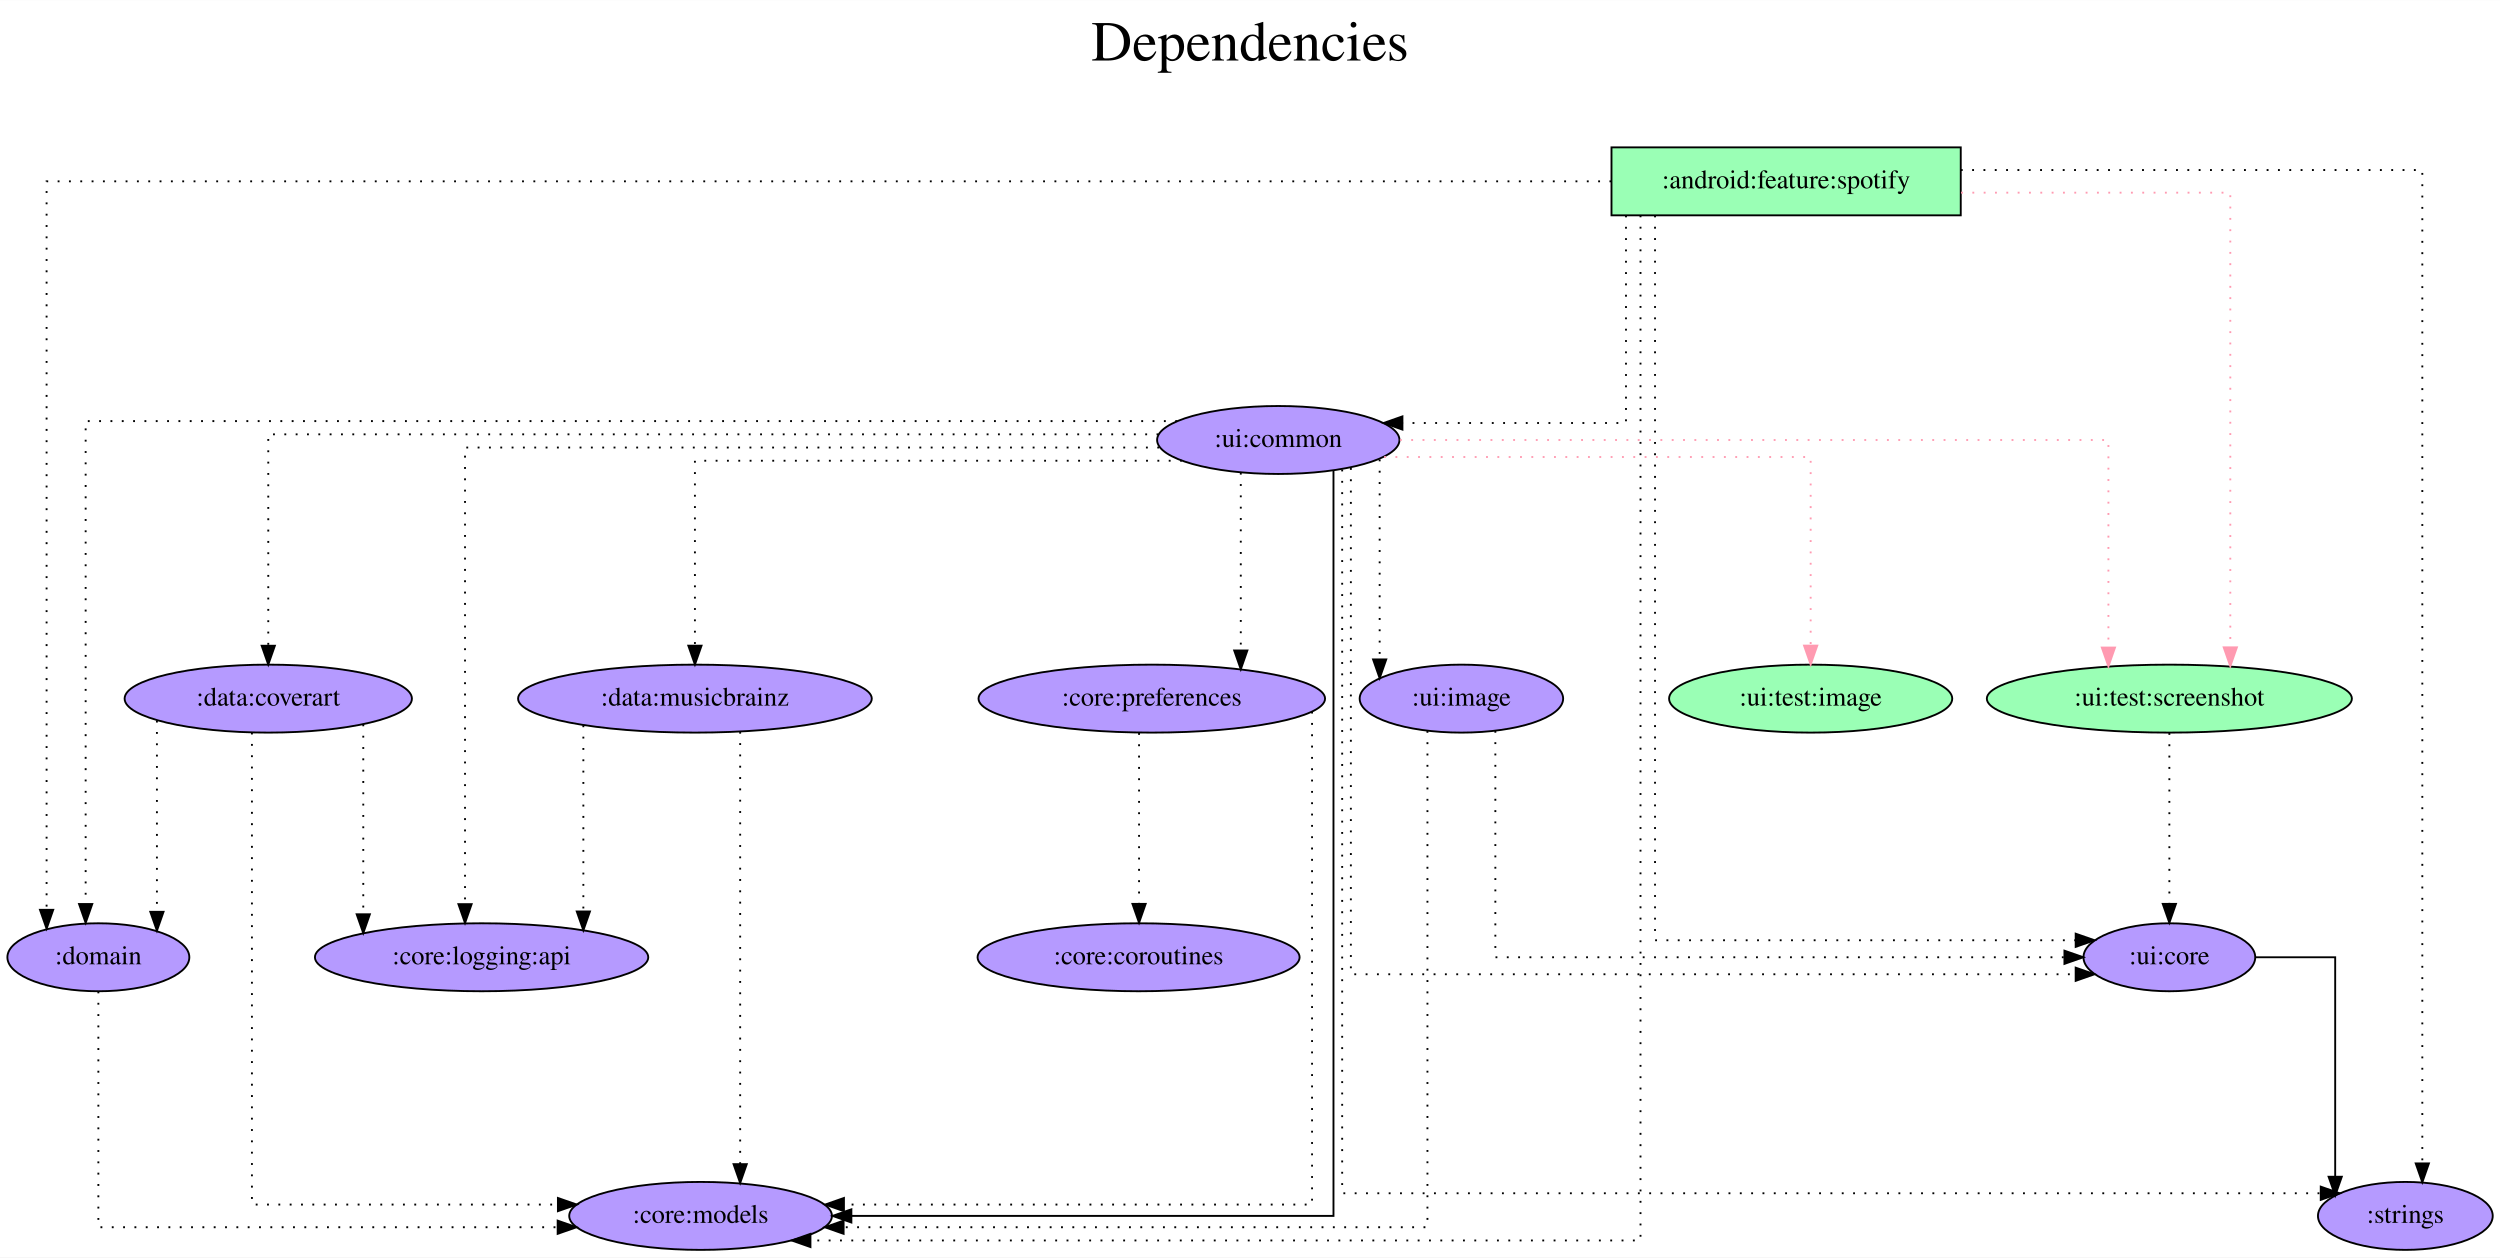
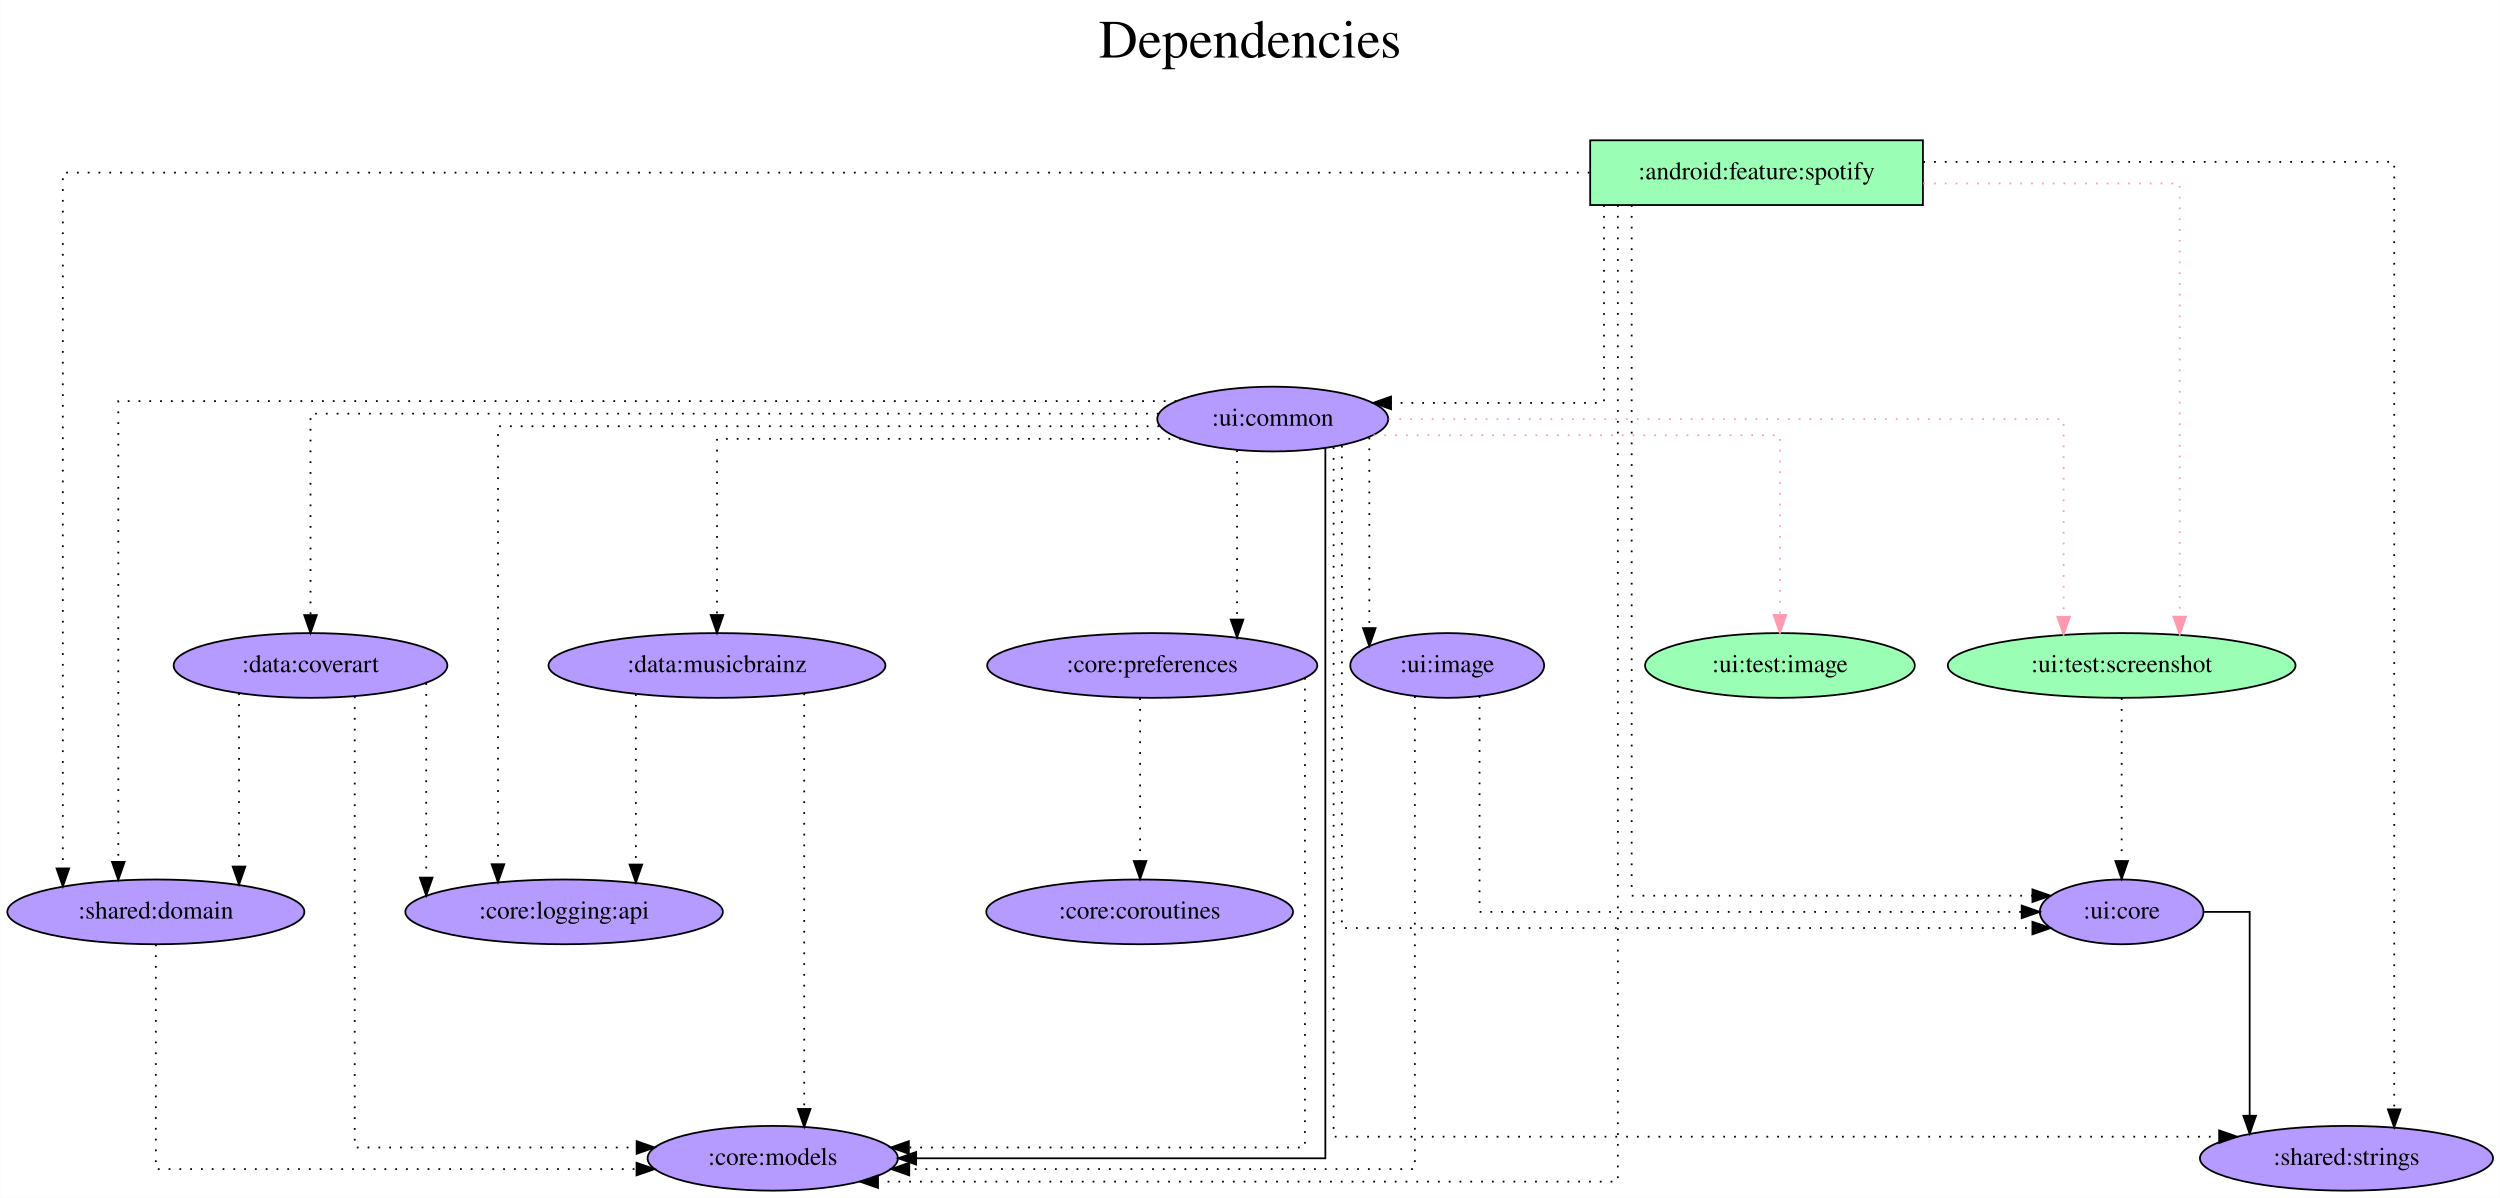
- <svg xmlns="http://www.w3.org/2000/svg" width="1324pt" height="666pt" viewBox="0.00 0.00 1324.24 666.00">
+ <svg xmlns="http://www.w3.org/2000/svg" width="1390pt" height="666pt" viewBox="0.00 0.00 1389.79 666.00">
  <g id="graph0" class="graph" transform="scale(1 1) rotate(0) translate(4 662)">
-     <polygon fill="white" stroke="transparent" points="-4,4 -4,-662 1320.24,-662 1320.24,4 -4,4" />
-     <text text-anchor="middle" x="658.12" y="-630" font-family="Times,serif" font-size="30.00">Dependencies</text>
-     <text text-anchor="middle" x="658.12" y="-597" font-family="Times,serif" font-size="30.00"> </text>
+     <polygon fill="white" stroke="transparent" points="-4,4 -4,-662 1385.79,-662 1385.79,4 -4,4" />
+     <text text-anchor="middle" x="690.89" y="-630" font-family="Times,serif" font-size="30.00">Dependencies</text>
+     <text text-anchor="middle" x="690.89" y="-597" font-family="Times,serif" font-size="30.00"> </text>
    <g id="node1" class="node">
-       <polygon fill="#9affb5" stroke="black" points="1034.6,-584 849.6,-584 849.6,-548 1034.6,-548 1034.6,-584" />
-       <text text-anchor="middle" x="942.1" y="-562.3" font-family="Times,serif" font-size="14.00">:android:feature:spotify</text>
+       <polygon fill="#9affb5" stroke="black" points="1065.04,-584 880.04,-584 880.04,-548 1065.04,-548 1065.04,-584" />
+       <text text-anchor="middle" x="972.54" y="-562.3" font-family="Times,serif" font-size="14.00">:android:feature:spotify</text>
    </g>
    <g id="node2" class="node">
-       <ellipse fill="#b59aff" stroke="black" cx="367.1" cy="-18" rx="69.59" ry="18" />
-       <text text-anchor="middle" x="367.1" y="-14.3" font-family="Times,serif" font-size="14.00">:core:models</text>
+       <ellipse fill="#b59aff" stroke="black" cx="425.54" cy="-18" rx="69.59" ry="18" />
+       <text text-anchor="middle" x="425.54" y="-14.3" font-family="Times,serif" font-size="14.00">:core:models</text>
    </g>
    <g id="edge1" class="edge">
-       <path fill="none" stroke="black" stroke-dasharray="1,5" d="M864.97,-547.97C864.97,-451.95 864.97,-5 864.97,-5 864.97,-5 425.29,-5 425.29,-5" />
-       <polygon fill="black" stroke="black" points="425.29,-1.5 415.29,-5 425.29,-8.5 425.29,-1.5" />
+       <path fill="none" stroke="black" stroke-dasharray="1,5" d="M895.42,-547.97C895.42,-451.95 895.42,-5 895.42,-5 895.42,-5 484.06,-5 484.06,-5" />
+       <polygon fill="black" stroke="black" points="484.06,-1.5 474.06,-5 484.06,-8.5 484.06,-1.5" />
    </g>
    <g id="node3" class="node">
-       <ellipse fill="#b59aff" stroke="black" cx="1145.1" cy="-155" rx="45.49" ry="18" />
-       <text text-anchor="middle" x="1145.1" y="-151.3" font-family="Times,serif" font-size="14.00">:ui:core</text>
+       <ellipse fill="#b59aff" stroke="black" cx="1175.54" cy="-155" rx="45.49" ry="18" />
+       <text text-anchor="middle" x="1175.54" y="-151.3" font-family="Times,serif" font-size="14.00">:ui:core</text>
    </g>
    <g id="edge2" class="edge">
-       <path fill="none" stroke="black" stroke-dasharray="1,5" d="M872.66,-547.95C872.66,-469.72 872.66,-164 872.66,-164 872.66,-164 1095.48,-164 1095.48,-164" />
-       <polygon fill="black" stroke="black" points="1095.48,-167.5 1105.48,-164 1095.48,-160.5 1095.48,-167.5" />
+       <path fill="none" stroke="black" stroke-dasharray="1,5" d="M903.11,-547.95C903.11,-469.72 903.11,-164 903.11,-164 903.11,-164 1125.93,-164 1125.93,-164" />
+       <polygon fill="black" stroke="black" points="1125.93,-167.5 1135.93,-164 1125.93,-160.5 1125.93,-167.5" />
    </g>
    <g id="node4" class="node">
-       <ellipse fill="#b59aff" stroke="black" cx="673.1" cy="-429" rx="64.19" ry="18" />
-       <text text-anchor="middle" x="673.1" y="-425.3" font-family="Times,serif" font-size="14.00">:ui:common</text>
+       <ellipse fill="#b59aff" stroke="black" cx="703.54" cy="-429" rx="64.19" ry="18" />
+       <text text-anchor="middle" x="703.54" y="-425.3" font-family="Times,serif" font-size="14.00">:ui:common</text>
    </g>
    <g id="edge3" class="edge">
-       <path fill="none" stroke="black" stroke-dasharray="1,5" d="M857.28,-547.93C857.28,-512.65 857.28,-438 857.28,-438 857.28,-438 738.86,-438 738.86,-438" />
-       <polygon fill="black" stroke="black" points="738.86,-434.5 728.86,-438 738.86,-441.5 738.86,-434.5" />
+       <path fill="none" stroke="black" stroke-dasharray="1,5" d="M887.73,-547.93C887.73,-512.65 887.73,-438 887.73,-438 887.73,-438 769.31,-438 769.31,-438" />
+       <polygon fill="black" stroke="black" points="769.31,-434.5 759.31,-438 769.31,-441.5 769.31,-434.5" />
    </g>
    <g id="node5" class="node">
-       <ellipse fill="#b59aff" stroke="black" cx="48.1" cy="-155" rx="48.19" ry="18" />
-       <text text-anchor="middle" x="48.1" y="-151.3" font-family="Times,serif" font-size="14.00">:domain</text>
+       <ellipse fill="#b59aff" stroke="black" cx="82.54" cy="-155" rx="82.59" ry="18" />
+       <text text-anchor="middle" x="82.54" y="-151.3" font-family="Times,serif" font-size="14.00">:shared:domain</text>
    </g>
    <g id="edge4" class="edge">
-       <path fill="none" stroke="black" stroke-dasharray="1,5" d="M849.53,-566C615.87,-566 20.68,-566 20.68,-566 20.68,-566 20.68,-180.12 20.68,-180.12" />
-       <polygon fill="black" stroke="black" points="24.18,-180.12 20.68,-170.12 17.18,-180.12 24.18,-180.12" />
+       <path fill="none" stroke="black" stroke-dasharray="1,5" d="M879.67,-566C642.09,-566 30.83,-566 30.83,-566 30.83,-566 30.83,-179.15 30.83,-179.15" />
+       <polygon fill="black" stroke="black" points="34.33,-179.15 30.83,-169.15 27.33,-179.15 34.33,-179.15" />
    </g>
    <g id="node6" class="node">
-       <ellipse fill="#b59aff" stroke="black" cx="1270.1" cy="-18" rx="46.29" ry="18" />
-       <text text-anchor="middle" x="1270.1" y="-14.3" font-family="Times,serif" font-size="14.00">:strings</text>
+       <ellipse fill="#b59aff" stroke="black" cx="1300.54" cy="-18" rx="81.49" ry="18" />
+       <text text-anchor="middle" x="1300.54" y="-14.3" font-family="Times,serif" font-size="14.00">:shared:strings</text>
    </g>
    <g id="edge5" class="edge">
-       <path fill="none" stroke="black" stroke-dasharray="1,5" d="M1034.63,-572C1134.39,-572 1279.09,-572 1279.09,-572 1279.09,-572 1279.09,-45.81 1279.09,-45.81" />
-       <polygon fill="black" stroke="black" points="1282.59,-45.81 1279.09,-35.81 1275.59,-45.81 1282.59,-45.81" />
+       <path fill="none" stroke="black" stroke-dasharray="1,5" d="M1065.23,-572C1170.28,-572 1327.08,-572 1327.08,-572 1327.08,-572 1327.08,-45.19 1327.08,-45.19" />
+       <polygon fill="black" stroke="black" points="1330.58,-45.19 1327.08,-35.19 1323.58,-45.19 1330.58,-45.19" />
    </g>
    <g id="node7" class="node">
-       <ellipse fill="#9affb5" stroke="black" cx="1145.1" cy="-292" rx="96.68" ry="18" />
-       <text text-anchor="middle" x="1145.1" y="-288.3" font-family="Times,serif" font-size="14.00">:ui:test:screenshot</text>
+       <ellipse fill="#9affb5" stroke="black" cx="1175.54" cy="-292" rx="96.68" ry="18" />
+       <text text-anchor="middle" x="1175.54" y="-288.3" font-family="Times,serif" font-size="14.00">:ui:test:screenshot</text>
    </g>
    <g id="edge6" class="edge">
-       <path fill="none" stroke="#ff9ab1" stroke-dasharray="1,5" d="M1034.75,-560C1100.59,-560 1177.38,-560 1177.38,-560 1177.38,-560 1177.38,-319.17 1177.38,-319.17" />
-       <polygon fill="#ff9ab1" stroke="#ff9ab1" points="1180.88,-319.17 1177.38,-309.17 1173.88,-319.17 1180.88,-319.17" />
+       <path fill="none" stroke="#ff9ab1" stroke-dasharray="1,5" d="M1065.19,-560C1131.03,-560 1207.82,-560 1207.82,-560 1207.82,-560 1207.82,-319.17 1207.82,-319.17" />
+       <polygon fill="#ff9ab1" stroke="#ff9ab1" points="1211.32,-319.17 1207.82,-309.17 1204.32,-319.17 1211.32,-319.17" />
    </g>
    <g id="edge7" class="edge">
-       <path fill="none" stroke="black" d="M1190.82,-155C1212.17,-155 1232.94,-155 1232.94,-155 1232.94,-155 1232.94,-38.75 1232.94,-38.75" />
-       <polygon fill="black" stroke="black" points="1236.44,-38.75 1232.94,-28.75 1229.44,-38.75 1236.44,-38.75" />
+       <path fill="none" stroke="black" d="M1221.42,-155C1235.19,-155 1246.71,-155 1246.71,-155 1246.71,-155 1246.71,-41.64 1246.71,-41.64" />
+       <polygon fill="black" stroke="black" points="1250.21,-41.64 1246.71,-31.64 1243.21,-41.64 1250.21,-41.64" />
    </g>
    <g id="edge10" class="edge">
-       <path fill="none" stroke="black" d="M702.34,-412.89C702.34,-336.9 702.34,-18 702.34,-18 702.34,-18 446.97,-18 446.97,-18" />
-       <polygon fill="black" stroke="black" points="446.97,-14.5 436.97,-18 446.97,-21.5 446.97,-14.5" />
+       <path fill="none" stroke="black" d="M732.79,-412.89C732.79,-336.9 732.79,-18 732.79,-18 732.79,-18 505.26,-18 505.26,-18" />
+       <polygon fill="black" stroke="black" points="505.26,-14.5 495.26,-18 505.26,-21.5 505.26,-14.5" />
    </g>
    <g id="edge17" class="edge">
-       <path fill="none" stroke="black" stroke-dasharray="1,5" d="M711.55,-414.18C711.55,-355.95 711.55,-146 711.55,-146 711.55,-146 1095.47,-146 1095.47,-146" />
-       <polygon fill="black" stroke="black" points="1095.47,-149.5 1105.47,-146 1095.47,-142.5 1095.47,-149.5" />
+       <path fill="none" stroke="black" stroke-dasharray="1,5" d="M741.99,-414.18C741.99,-355.95 741.99,-146 741.99,-146 741.99,-146 1125.92,-146 1125.92,-146" />
+       <polygon fill="black" stroke="black" points="1125.92,-149.5 1135.92,-146 1125.92,-142.5 1125.92,-149.5" />
    </g>
    <g id="edge15" class="edge">
-       <path fill="none" stroke="black" stroke-dasharray="1,5" d="M619.51,-439C466.97,-439 41.37,-439 41.37,-439 41.37,-439 41.37,-183.2 41.37,-183.2" />
-       <polygon fill="black" stroke="black" points="44.87,-183.2 41.37,-173.2 37.87,-183.2 44.87,-183.2" />
+       <path fill="none" stroke="black" stroke-dasharray="1,5" d="M649.92,-439C495.65,-439 61.67,-439 61.67,-439 61.67,-439 61.67,-182.77 61.67,-182.77" />
+       <polygon fill="black" stroke="black" points="65.17,-182.77 61.67,-172.77 58.17,-182.77 65.17,-182.77" />
    </g>
    <g id="edge16" class="edge">
-       <path fill="none" stroke="black" stroke-dasharray="1,5" d="M706.94,-413.36C706.94,-339.59 706.94,-30 706.94,-30 706.94,-30 1225.29,-30 1225.29,-30" />
-       <polygon fill="black" stroke="black" points="1225.29,-33.5 1235.29,-30 1225.29,-26.5 1225.29,-33.5" />
+       <path fill="none" stroke="black" stroke-dasharray="1,5" d="M737.39,-413.36C737.39,-339.59 737.39,-30 737.39,-30 737.39,-30 1229.74,-30 1229.74,-30" />
+       <polygon fill="black" stroke="black" points="1229.74,-33.5 1239.74,-30 1229.74,-26.5 1229.74,-33.5" />
    </g>
    <g id="edge9" class="edge">
-       <path fill="none" stroke="#ff9ab1" stroke-dasharray="1,5" d="M737.51,-429C859.64,-429 1112.82,-429 1112.82,-429 1112.82,-429 1112.82,-319.07 1112.82,-319.07" />
-       <polygon fill="#ff9ab1" stroke="#ff9ab1" points="1116.32,-319.07 1112.82,-309.07 1109.32,-319.07 1116.32,-319.07" />
+       <path fill="none" stroke="#ff9ab1" stroke-dasharray="1,5" d="M767.95,-429C890.09,-429 1143.26,-429 1143.26,-429 1143.26,-429 1143.26,-319.07 1143.26,-319.07" />
+       <polygon fill="#ff9ab1" stroke="#ff9ab1" points="1146.76,-319.07 1143.26,-309.07 1139.76,-319.07 1146.76,-319.07" />
    </g>
    <g id="node8" class="node">
-       <ellipse fill="#9affb5" stroke="black" cx="955.1" cy="-292" rx="74.99" ry="18" />
-       <text text-anchor="middle" x="955.1" y="-288.3" font-family="Times,serif" font-size="14.00">:ui:test:image</text>
+       <ellipse fill="#9affb5" stroke="black" cx="985.54" cy="-292" rx="74.99" ry="18" />
+       <text text-anchor="middle" x="985.54" y="-288.3" font-family="Times,serif" font-size="14.00">:ui:test:image</text>
    </g>
    <g id="edge8" class="edge">
-       <path fill="none" stroke="#ff9ab1" stroke-dasharray="1,5" d="M729.15,-420C811.39,-420 955.1,-420 955.1,-420 955.1,-420 955.1,-320.07 955.1,-320.07" />
-       <polygon fill="#ff9ab1" stroke="#ff9ab1" points="958.6,-320.07 955.1,-310.07 951.6,-320.07 958.6,-320.07" />
+       <path fill="none" stroke="#ff9ab1" stroke-dasharray="1,5" d="M759.59,-420C841.83,-420 985.54,-420 985.54,-420 985.54,-420 985.54,-320.07 985.54,-320.07" />
+       <polygon fill="#ff9ab1" stroke="#ff9ab1" points="989.04,-320.07 985.54,-310.07 982.04,-320.07 989.04,-320.07" />
    </g>
    <g id="node9" class="node">
-       <ellipse fill="#b59aff" stroke="black" cx="138.1" cy="-292" rx="76.09" ry="18" />
-       <text text-anchor="middle" x="138.1" y="-288.3" font-family="Times,serif" font-size="14.00">:data:coverart</text>
+       <ellipse fill="#b59aff" stroke="black" cx="168.54" cy="-292" rx="76.09" ry="18" />
+       <text text-anchor="middle" x="168.54" y="-288.3" font-family="Times,serif" font-size="14.00">:data:coverart</text>
    </g>
    <g id="edge11" class="edge">
-       <path fill="none" stroke="black" stroke-dasharray="1,5" d="M609.62,-432C467.91,-432 138.1,-432 138.1,-432 138.1,-432 138.1,-320.02 138.1,-320.02" />
-       <polygon fill="black" stroke="black" points="141.6,-320.02 138.1,-310.02 134.6,-320.02 141.6,-320.02" />
+       <path fill="none" stroke="black" stroke-dasharray="1,5" d="M640.07,-432C498.35,-432 168.54,-432 168.54,-432 168.54,-432 168.54,-320.02 168.54,-320.02" />
+       <polygon fill="black" stroke="black" points="172.04,-320.02 168.54,-310.02 165.04,-320.02 172.04,-320.02" />
    </g>
    <g id="node10" class="node">
-       <ellipse fill="#b59aff" stroke="black" cx="364.1" cy="-292" rx="93.68" ry="18" />
-       <text text-anchor="middle" x="364.1" y="-288.3" font-family="Times,serif" font-size="14.00">:data:musicbrainz</text>
+       <ellipse fill="#b59aff" stroke="black" cx="394.54" cy="-292" rx="93.68" ry="18" />
+       <text text-anchor="middle" x="394.54" y="-288.3" font-family="Times,serif" font-size="14.00">:data:musicbrainz</text>
    </g>
    <g id="edge12" class="edge">
-       <path fill="none" stroke="black" stroke-dasharray="1,5" d="M622.07,-418C534.31,-418 364.1,-418 364.1,-418 364.1,-418 364.1,-320.05 364.1,-320.05" />
-       <polygon fill="black" stroke="black" points="367.6,-320.05 364.1,-310.05 360.6,-320.05 367.6,-320.05" />
+       <path fill="none" stroke="black" stroke-dasharray="1,5" d="M652.52,-418C564.75,-418 394.54,-418 394.54,-418 394.54,-418 394.54,-320.05 394.54,-320.05" />
+       <polygon fill="black" stroke="black" points="398.04,-320.05 394.54,-310.05 391.04,-320.05 398.04,-320.05" />
    </g>
    <g id="node11" class="node">
-       <ellipse fill="#b59aff" stroke="black" cx="606.1" cy="-292" rx="91.78" ry="18" />
-       <text text-anchor="middle" x="606.1" y="-288.3" font-family="Times,serif" font-size="14.00">:core:preferences</text>
+       <ellipse fill="#b59aff" stroke="black" cx="636.54" cy="-292" rx="91.78" ry="18" />
+       <text text-anchor="middle" x="636.54" y="-288.3" font-family="Times,serif" font-size="14.00">:core:preferences</text>
    </g>
    <g id="edge13" class="edge">
-       <path fill="none" stroke="black" stroke-dasharray="1,5" d="M653.24,-411.65C653.24,-411.65 653.24,-317.52 653.24,-317.52" />
-       <polygon fill="black" stroke="black" points="656.74,-317.52 653.24,-307.52 649.74,-317.52 656.74,-317.52" />
+       <path fill="none" stroke="black" stroke-dasharray="1,5" d="M683.69,-411.65C683.69,-411.65 683.69,-317.52 683.69,-317.52" />
+       <polygon fill="black" stroke="black" points="687.19,-317.52 683.69,-307.52 680.19,-317.52 687.19,-317.52" />
    </g>
    <g id="node12" class="node">
-       <ellipse fill="#b59aff" stroke="black" cx="251.1" cy="-155" rx="88.28" ry="18" />
-       <text text-anchor="middle" x="251.1" y="-151.3" font-family="Times,serif" font-size="14.00">:core:logging:api</text>
+       <ellipse fill="#b59aff" stroke="black" cx="309.54" cy="-155" rx="88.28" ry="18" />
+       <text text-anchor="middle" x="309.54" y="-151.3" font-family="Times,serif" font-size="14.00">:core:logging:api</text>
    </g>
    <g id="edge14" class="edge">
-       <path fill="none" stroke="black" stroke-dasharray="1,5" d="M610,-425C490.34,-425 242.32,-425 242.32,-425 242.32,-425 242.32,-183.13 242.32,-183.13" />
-       <polygon fill="black" stroke="black" points="245.82,-183.13 242.32,-173.13 238.82,-183.13 245.82,-183.13" />
+       <path fill="none" stroke="black" stroke-dasharray="1,5" d="M640.44,-425C520.79,-425 272.77,-425 272.77,-425 272.77,-425 272.77,-181.48 272.77,-181.48" />
+       <polygon fill="black" stroke="black" points="276.27,-181.48 272.77,-171.48 269.27,-181.48 276.27,-181.48" />
    </g>
    <g id="node13" class="node">
-       <ellipse fill="#b59aff" stroke="black" cx="770.1" cy="-292" rx="53.89" ry="18" />
-       <text text-anchor="middle" x="770.1" y="-288.3" font-family="Times,serif" font-size="14.00">:ui:image</text>
+       <ellipse fill="#b59aff" stroke="black" cx="800.54" cy="-292" rx="53.89" ry="18" />
+       <text text-anchor="middle" x="800.54" y="-288.3" font-family="Times,serif" font-size="14.00">:ui:image</text>
    </g>
    <g id="edge18" class="edge">
-       <path fill="none" stroke="black" stroke-dasharray="1,5" d="M726.8,-418.7C726.8,-418.7 726.8,-312.79 726.8,-312.79" />
-       <polygon fill="black" stroke="black" points="730.3,-312.79 726.8,-302.79 723.3,-312.79 730.3,-312.79" />
+       <path fill="none" stroke="black" stroke-dasharray="1,5" d="M757.24,-418.7C757.24,-418.7 757.24,-312.79 757.24,-312.79" />
+       <polygon fill="black" stroke="black" points="760.74,-312.79 757.24,-302.79 753.74,-312.79 760.74,-312.79" />
    </g>
    <g id="edge19" class="edge">
-       <path fill="none" stroke="black" stroke-dasharray="1,5" d="M48.1,-136.89C48.1,-98.41 48.1,-12 48.1,-12 48.1,-12 291.39,-12 291.39,-12" />
-       <polygon fill="black" stroke="black" points="291.39,-15.5 301.39,-12 291.39,-8.5 291.39,-15.5" />
+       <path fill="none" stroke="black" stroke-dasharray="1,5" d="M82.54,-136.89C82.54,-98.41 82.54,-12 82.54,-12 82.54,-12 349.81,-12 349.81,-12" />
+       <polygon fill="black" stroke="black" points="349.81,-15.5 359.81,-12 349.81,-8.5 349.81,-15.5" />
    </g>
    <g id="edge20" class="edge">
-       <path fill="none" stroke="black" stroke-dasharray="1,5" d="M1145.1,-273.81C1145.1,-273.81 1145.1,-183.27 1145.1,-183.27" />
-       <polygon fill="black" stroke="black" points="1148.6,-183.27 1145.1,-173.27 1141.6,-183.27 1148.6,-183.27" />
+       <path fill="none" stroke="black" stroke-dasharray="1,5" d="M1175.54,-273.81C1175.54,-273.81 1175.54,-183.27 1175.54,-183.27" />
+       <polygon fill="black" stroke="black" points="1179.04,-183.27 1175.54,-173.27 1172.04,-183.27 1179.04,-183.27" />
    </g>
    <g id="edge22" class="edge">
-       <path fill="none" stroke="black" stroke-dasharray="1,5" d="M129.45,-274C129.45,-213.91 129.45,-24 129.45,-24 129.45,-24 291.53,-24 291.53,-24" />
-       <polygon fill="black" stroke="black" points="291.53,-27.5 301.53,-24 291.53,-20.5 291.53,-27.5" />
+       <path fill="none" stroke="black" stroke-dasharray="1,5" d="M193.12,-274.83C193.12,-215.68 193.12,-24 193.12,-24 193.12,-24 349.87,-24 349.87,-24" />
+       <polygon fill="black" stroke="black" points="349.87,-27.5 359.87,-24 349.87,-20.5 349.87,-27.5" />
    </g>
    <g id="edge23" class="edge">
-       <path fill="none" stroke="black" stroke-dasharray="1,5" d="M79.12,-280.32C79.12,-280.32 79.12,-179.07 79.12,-179.07" />
-       <polygon fill="black" stroke="black" points="82.62,-179.07 79.12,-169.07 75.62,-179.07 82.62,-179.07" />
+       <path fill="none" stroke="black" stroke-dasharray="1,5" d="M128.79,-276.55C128.79,-276.55 128.79,-180.18 128.79,-180.18" />
+       <polygon fill="black" stroke="black" points="132.29,-180.18 128.79,-170.18 125.29,-180.18 132.29,-180.18" />
    </g>
    <g id="edge21" class="edge">
-       <path fill="none" stroke="black" stroke-dasharray="1,5" d="M188.42,-278.36C188.42,-278.36 188.42,-177.78 188.42,-177.78" />
-       <polygon fill="black" stroke="black" points="191.92,-177.78 188.42,-167.78 184.92,-177.78 191.92,-177.78" />
+       <path fill="none" stroke="black" stroke-dasharray="1,5" d="M232.87,-282.15C232.87,-282.15 232.87,-174.04 232.87,-174.04" />
+       <polygon fill="black" stroke="black" points="236.37,-174.04 232.87,-164.04 229.37,-174.04 236.37,-174.04" />
    </g>
    <g id="edge25" class="edge">
-       <path fill="none" stroke="black" stroke-dasharray="1,5" d="M388.06,-274.44C388.06,-274.44 388.06,-45.41 388.06,-45.41" />
-       <polygon fill="black" stroke="black" points="391.56,-45.41 388.06,-35.41 384.56,-45.41 391.56,-45.41" />
+       <path fill="none" stroke="black" stroke-dasharray="1,5" d="M443.03,-276.48C443.03,-276.48 443.03,-45.43 443.03,-45.43" />
+       <polygon fill="black" stroke="black" points="446.53,-45.43 443.03,-35.43 439.53,-45.43 446.53,-45.43" />
    </g>
    <g id="edge24" class="edge">
-       <path fill="none" stroke="black" stroke-dasharray="1,5" d="M305,-277.85C305,-277.85 305,-179.27 305,-179.27" />
-       <polygon fill="black" stroke="black" points="308.5,-179.27 305,-169.27 301.5,-179.27 308.5,-179.27" />
+       <path fill="none" stroke="black" stroke-dasharray="1,5" d="M349.44,-276.02C349.44,-276.02 349.44,-181.31 349.44,-181.31" />
+       <polygon fill="black" stroke="black" points="352.94,-181.31 349.44,-171.31 345.94,-181.31 352.94,-181.31" />
    </g>
    <g id="edge27" class="edge">
-       <path fill="none" stroke="black" stroke-dasharray="1,5" d="M690.99,-285.11C690.99,-243.16 690.99,-24 690.99,-24 690.99,-24 443.03,-24 443.03,-24" />
-       <polygon fill="black" stroke="black" points="443.03,-20.5 433.03,-24 443.03,-27.5 443.03,-20.5" />
+       <path fill="none" stroke="black" stroke-dasharray="1,5" d="M721.43,-285.11C721.43,-243.16 721.43,-24 721.43,-24 721.43,-24 501.21,-24 501.21,-24" />
+       <polygon fill="black" stroke="black" points="501.21,-20.5 491.21,-24 501.21,-27.5 501.21,-20.5" />
    </g>
    <g id="node14" class="node">
-       <ellipse fill="#b59aff" stroke="black" cx="599.1" cy="-155" rx="85.29" ry="18" />
-       <text text-anchor="middle" x="599.1" y="-151.3" font-family="Times,serif" font-size="14.00">:core:coroutines</text>
+       <ellipse fill="#b59aff" stroke="black" cx="629.54" cy="-155" rx="85.29" ry="18" />
+       <text text-anchor="middle" x="629.54" y="-151.3" font-family="Times,serif" font-size="14.00">:core:coroutines</text>
    </g>
    <g id="edge26" class="edge">
-       <path fill="none" stroke="black" stroke-dasharray="1,5" d="M599.35,-273.81C599.35,-273.81 599.35,-183.27 599.35,-183.27" />
-       <polygon fill="black" stroke="black" points="602.85,-183.27 599.35,-173.27 595.85,-183.27 602.85,-183.27" />
+       <path fill="none" stroke="black" stroke-dasharray="1,5" d="M629.79,-273.81C629.79,-273.81 629.79,-183.27 629.79,-183.27" />
+       <polygon fill="black" stroke="black" points="633.29,-183.27 629.79,-173.27 626.29,-183.27 633.29,-183.27" />
    </g>
    <g id="edge28" class="edge">
-       <path fill="none" stroke="black" stroke-dasharray="1,5" d="M752.11,-274.91C752.11,-214.11 752.11,-12 752.11,-12 752.11,-12 442.85,-12 442.85,-12" />
-       <polygon fill="black" stroke="black" points="442.85,-8.5 432.85,-12 442.85,-15.5 442.85,-8.5" />
+       <path fill="none" stroke="black" stroke-dasharray="1,5" d="M782.56,-274.91C782.56,-214.11 782.56,-12 782.56,-12 782.56,-12 501.44,-12 501.44,-12" />
+       <polygon fill="black" stroke="black" points="501.44,-8.5 491.44,-12 501.44,-15.5 501.44,-8.5" />
    </g>
    <g id="edge29" class="edge">
-       <path fill="none" stroke="black" stroke-dasharray="1,5" d="M788.08,-274.93C788.08,-238.2 788.08,-155 788.08,-155 788.08,-155 1089.52,-155 1089.52,-155" />
-       <polygon fill="black" stroke="black" points="1089.52,-158.5 1099.52,-155 1089.52,-151.5 1089.52,-158.5" />
+       <path fill="none" stroke="black" stroke-dasharray="1,5" d="M818.52,-274.93C818.52,-238.2 818.52,-155 818.52,-155 818.52,-155 1119.96,-155 1119.96,-155" />
+       <polygon fill="black" stroke="black" points="1119.96,-158.5 1129.96,-155 1119.96,-151.5 1119.96,-158.5" />
    </g>
  </g>
</svg>
